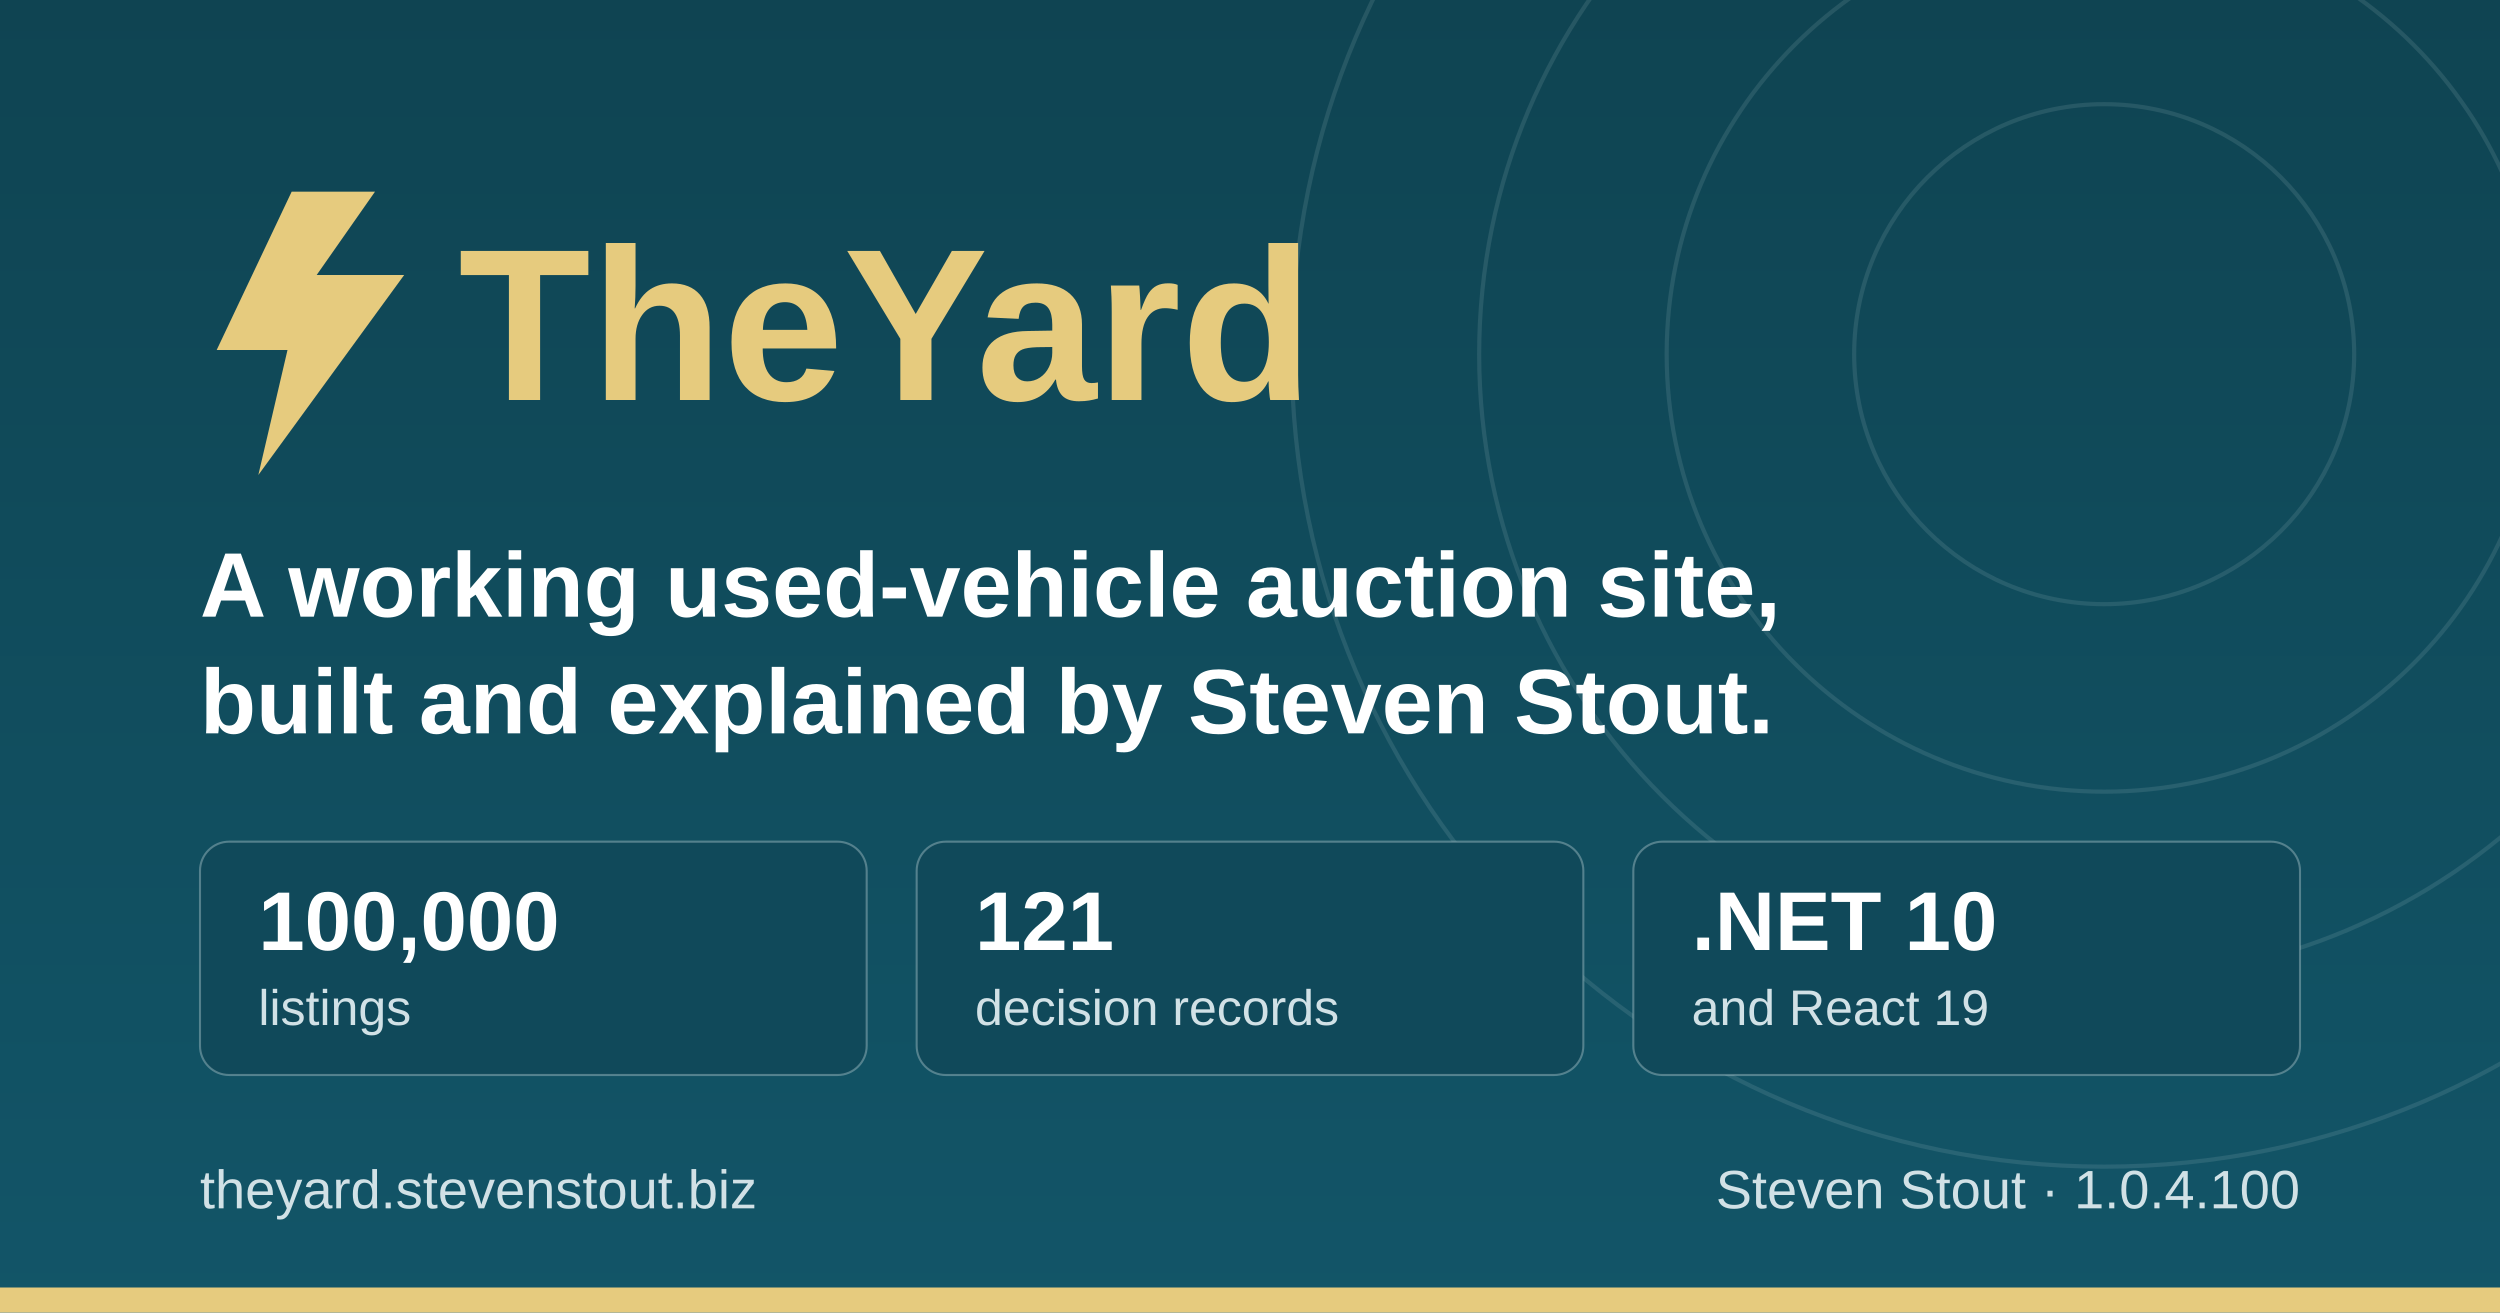
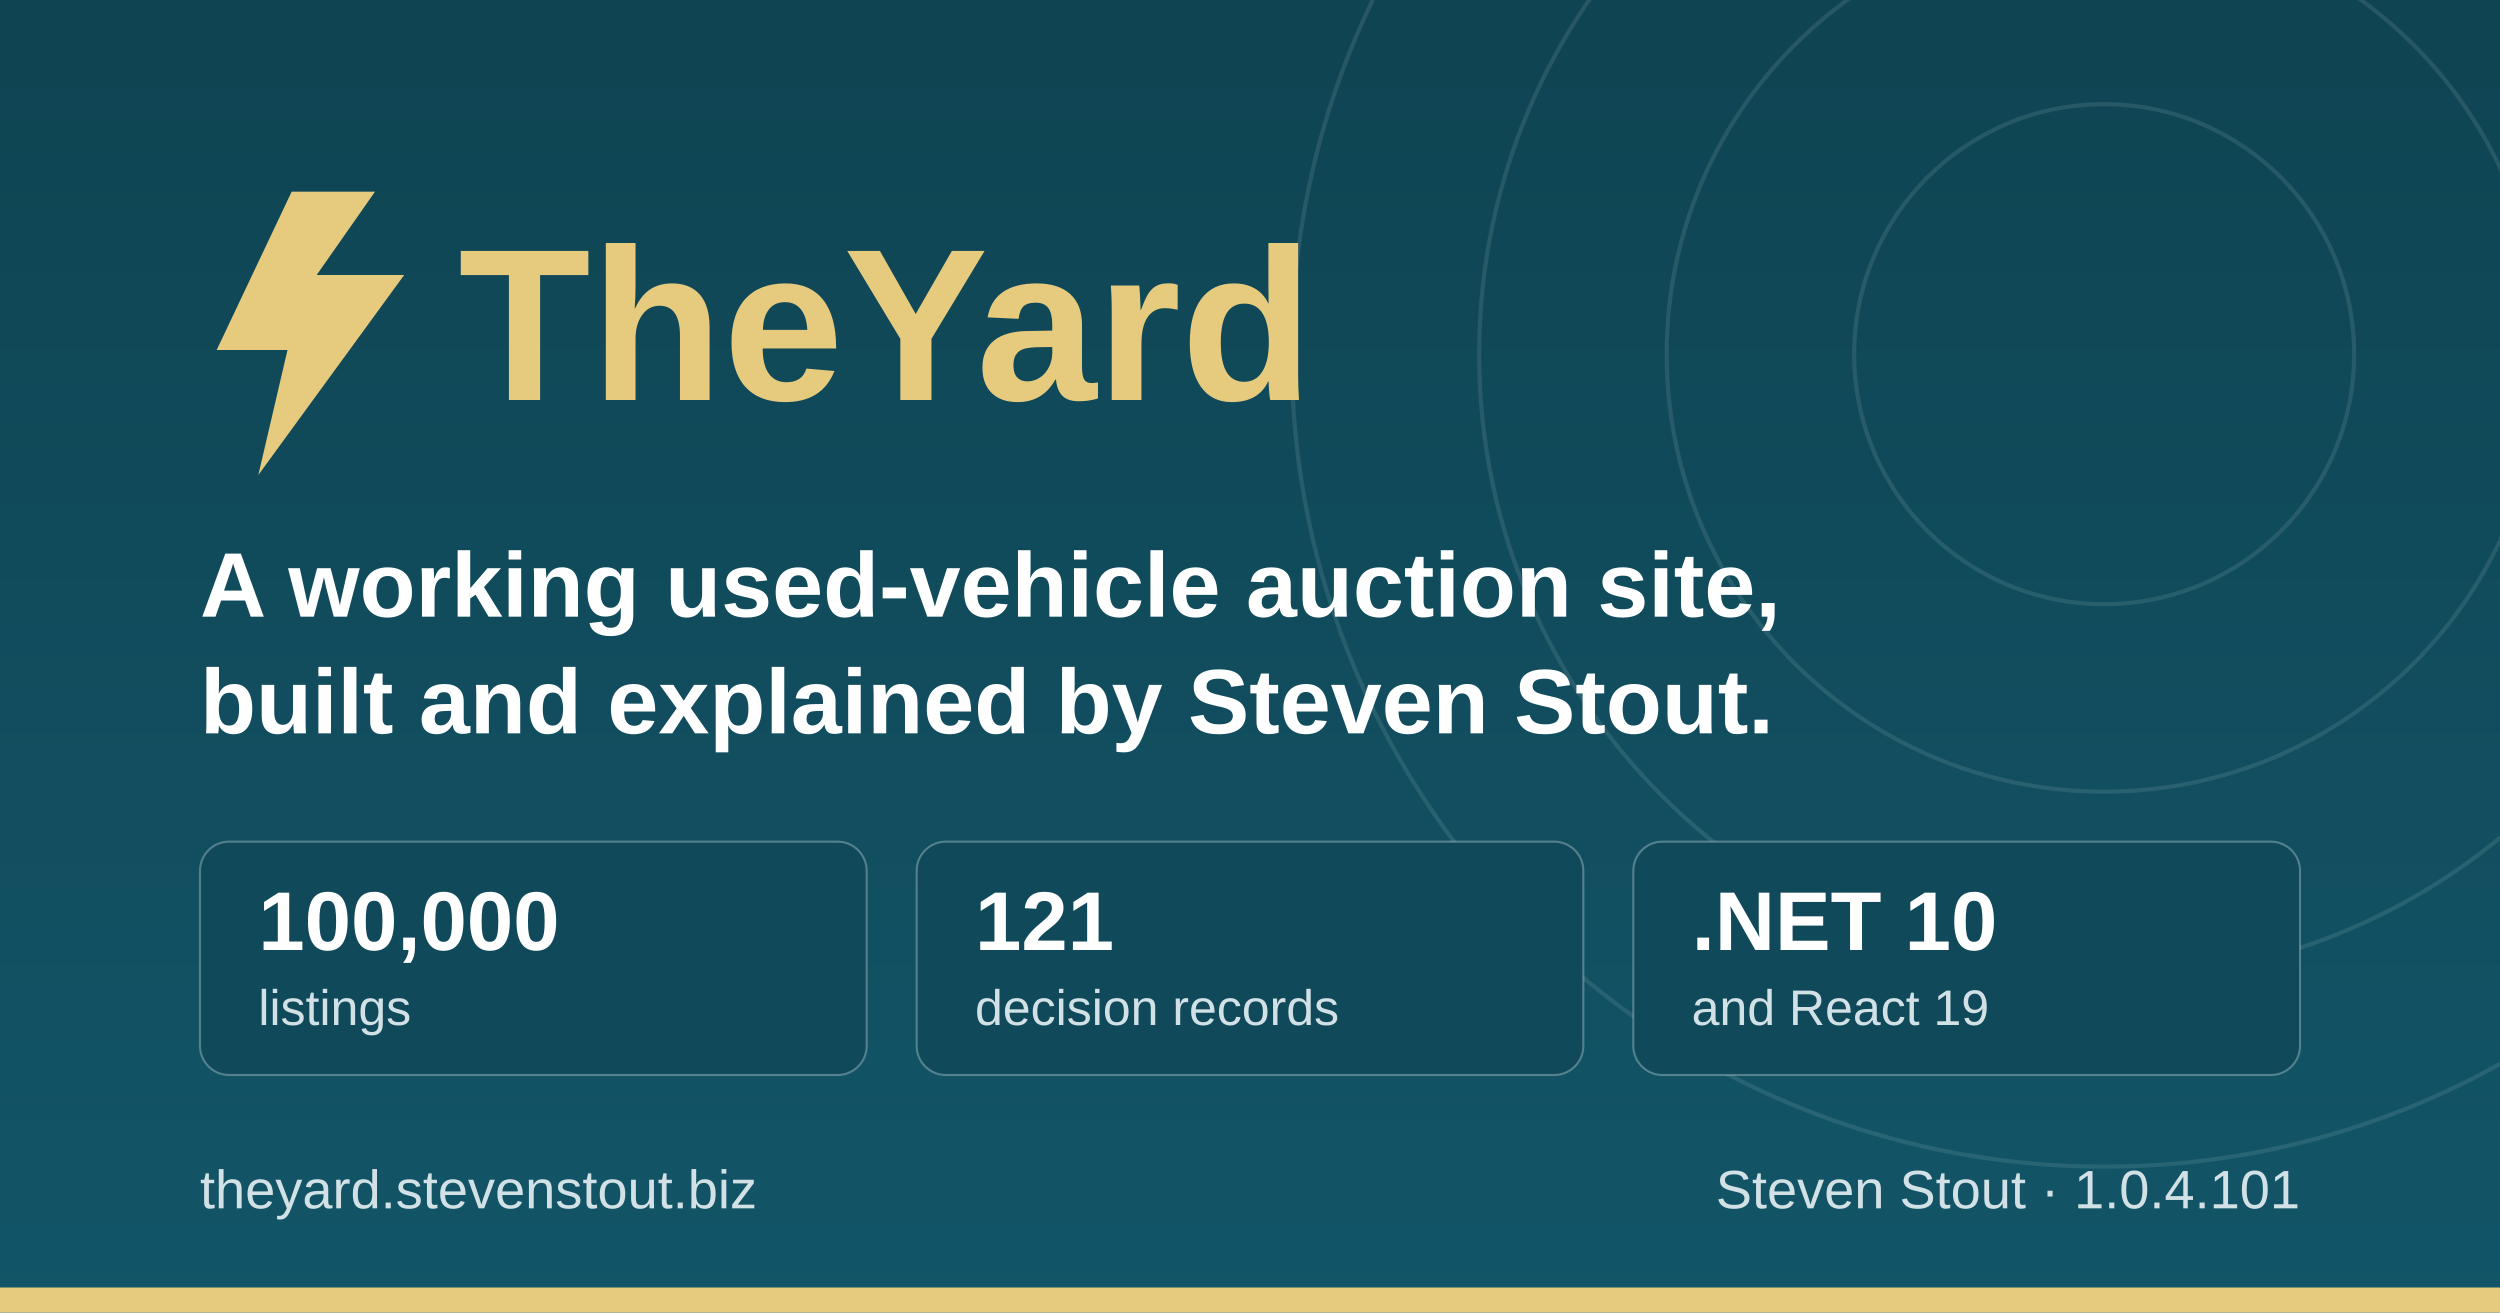
<svg xmlns="http://www.w3.org/2000/svg" width="1200" height="630" viewBox="0 0 1200 630" role="img" aria-label="TheYard, a used-vehicle auction platform, by Steven Stout">
  <defs>
    <linearGradient id="ground" x1="0" y1="0" x2="0" y2="1">
      <stop offset="0" stop-color="#0f4452" />
      <stop offset="1" stop-color="#125568" />
    </linearGradient>
  </defs>
  <rect width="1200" height="630" fill="url(#ground)" />
  <g fill="none" stroke="#d1e1e6" stroke-opacity="0.12" stroke-width="2">
    <circle cx="1010" cy="170" r="120" />
    <circle cx="1010" cy="170" r="210" />
    <circle cx="1010" cy="170" r="300" />
    <circle cx="1010" cy="170" r="390" />
  </g>
  <rect x="0" y="618" width="1200" height="12" fill="#e6cb7e" />
  <g transform="translate(96, 176)">
    <path d="M44 -84 L8 -8 h34 l-14 60 l70 -96 h-42 l28 -40 z" fill="#e6cb7e" />
    <text x="124" y="16" font-family="IBM Plex Sans, Segoe UI, system-ui, Arial, sans-serif" font-size="104" font-weight="700" fill="#e6cb7e">TheYard</text>
  </g>
  <text x="96" y="296" font-family="IBM Plex Sans, Segoe UI, system-ui, Arial, sans-serif" font-size="44" font-weight="600" fill="#ffffff">A working used-vehicle auction site,</text>
  <text x="96" y="352" font-family="IBM Plex Sans, Segoe UI, system-ui, Arial, sans-serif" font-size="44" font-weight="600" fill="#ffffff">built and explained by Steven Stout.</text>
  <g font-family="IBM Plex Sans, Segoe UI, system-ui, Arial, sans-serif">
    <rect x="96" y="404" width="320" height="112" rx="14" fill="#10495a" stroke="#d1e1e6" stroke-opacity="0.35" />
    <text x="124" y="456" font-size="40" font-weight="700" fill="#ffffff">100,000</text>
    <text x="124" y="492" font-size="24" font-weight="500" fill="#d1e1e6">listings</text>
    <rect x="440" y="404" width="320" height="112" rx="14" fill="#10495a" stroke="#d1e1e6" stroke-opacity="0.35" />
    <text x="468" y="456" font-size="40" font-weight="700" fill="#ffffff">121</text>
    <text x="468" y="492" font-size="24" font-weight="500" fill="#d1e1e6">decision records</text>
    <rect x="784" y="404" width="320" height="112" rx="14" fill="#10495a" stroke="#d1e1e6" stroke-opacity="0.35" />
    <text x="812" y="456" font-size="40" font-weight="700" fill="#ffffff">.NET 10</text>
    <text x="812" y="492" font-size="24" font-weight="500" fill="#d1e1e6">and React 19</text>
  </g>
  <text x="96" y="580" font-family="IBM Plex Sans, Segoe UI, system-ui, Arial, sans-serif" font-size="26" font-weight="500" fill="#d1e1e6">theyard.stevenstout.biz</text>
-   <text x="1104" y="580" text-anchor="end" font-family="IBM Plex Sans, Segoe UI, system-ui, Arial, sans-serif" font-size="26" font-weight="500" fill="#d1e1e6">Steven Stout · 1.0.4.100</text>
+   <text x="1104" y="580" text-anchor="end" font-family="IBM Plex Sans, Segoe UI, system-ui, Arial, sans-serif" font-size="26" font-weight="500" fill="#d1e1e6">Steven Stout · 1.0.4.101</text>
</svg>
